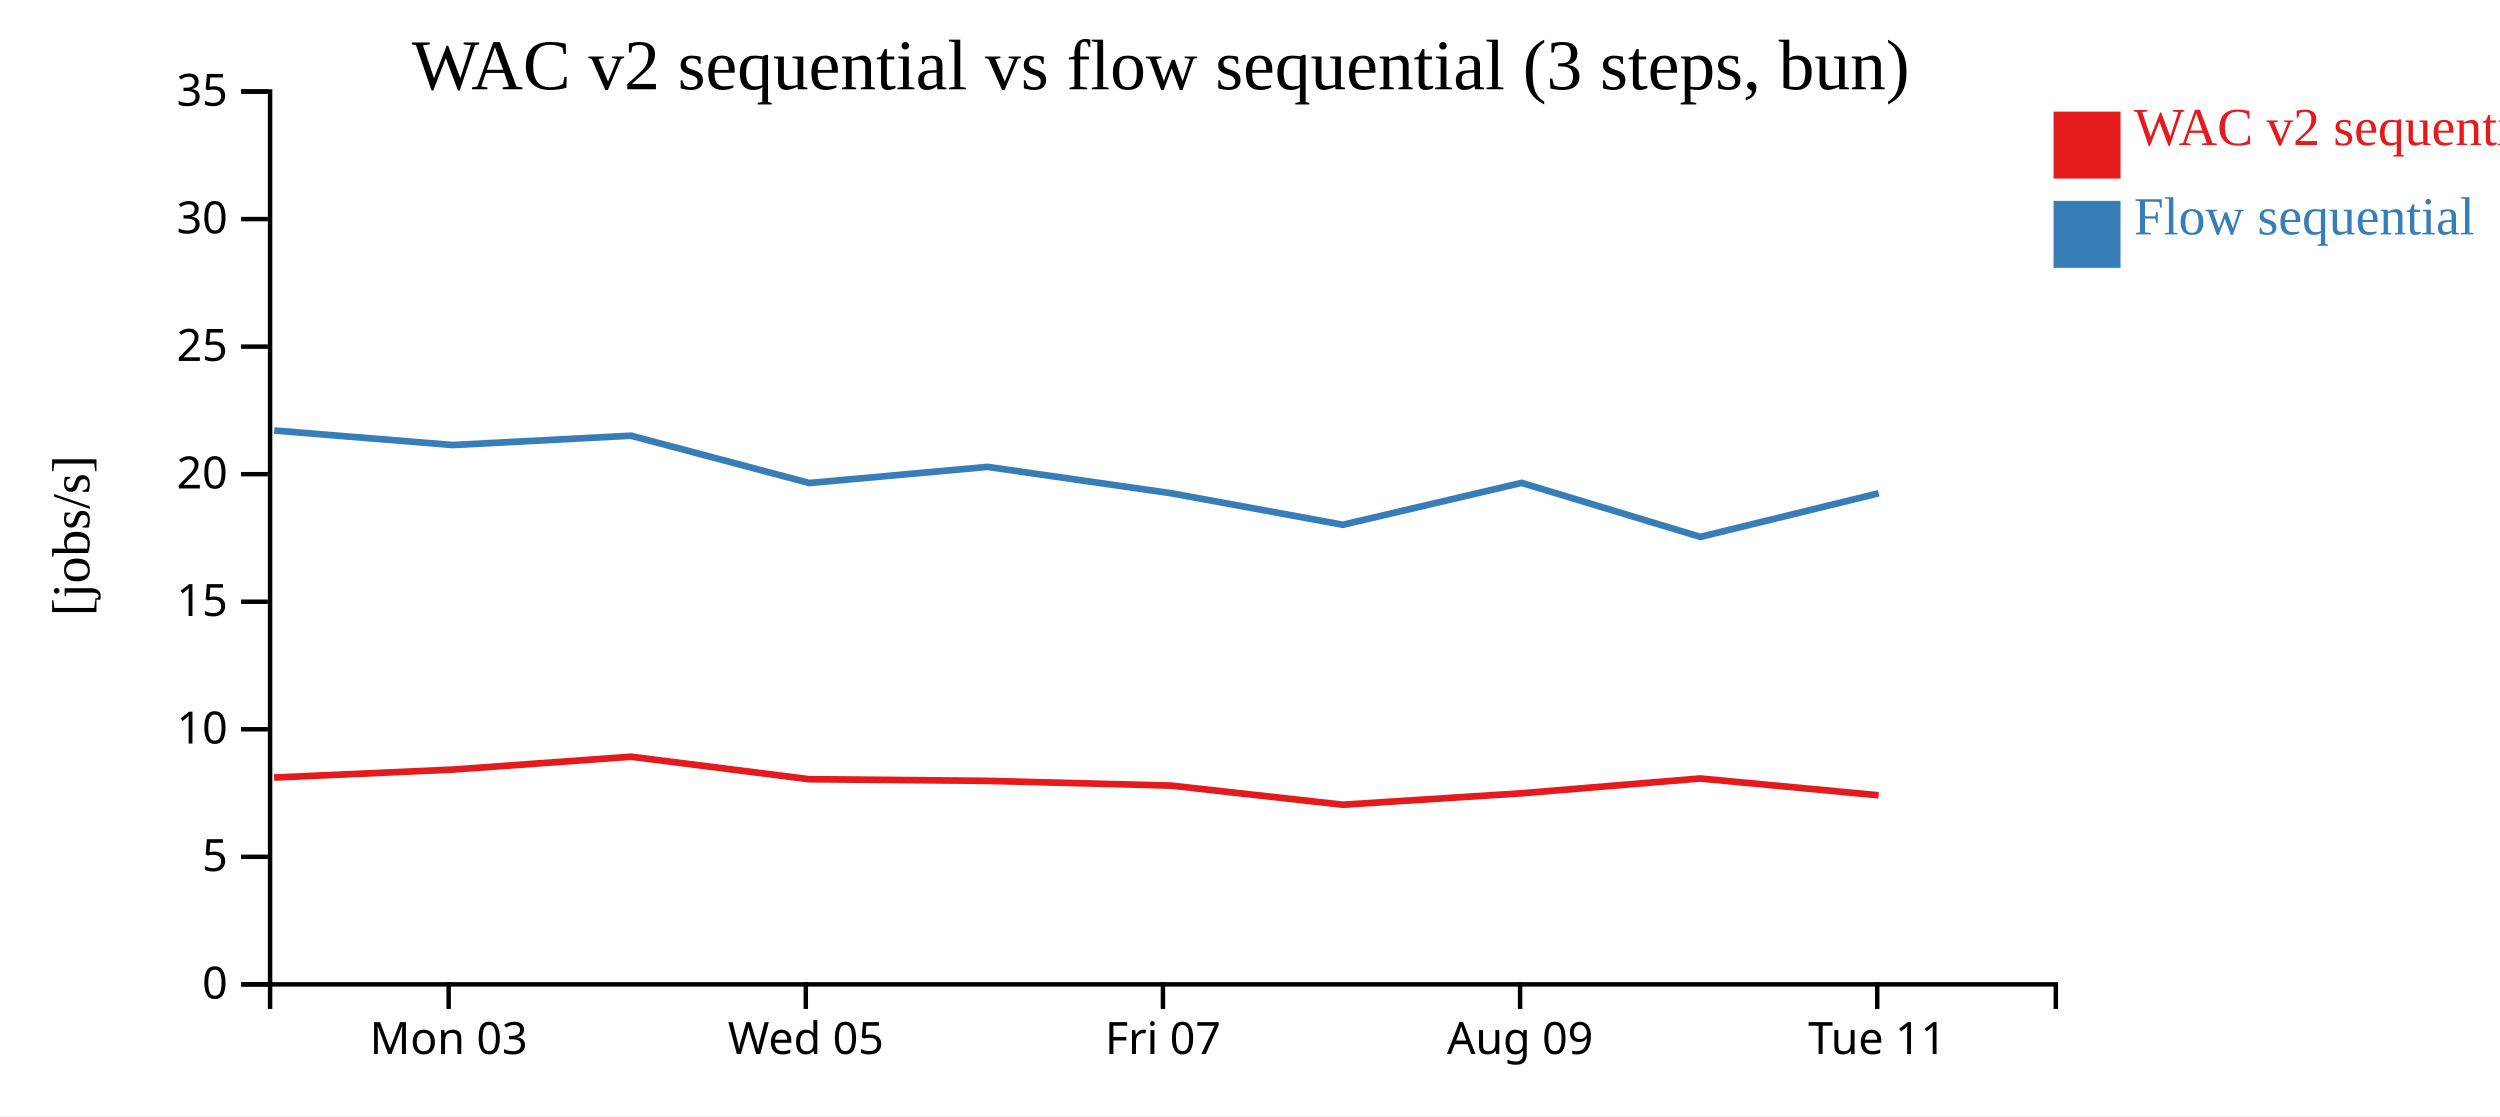
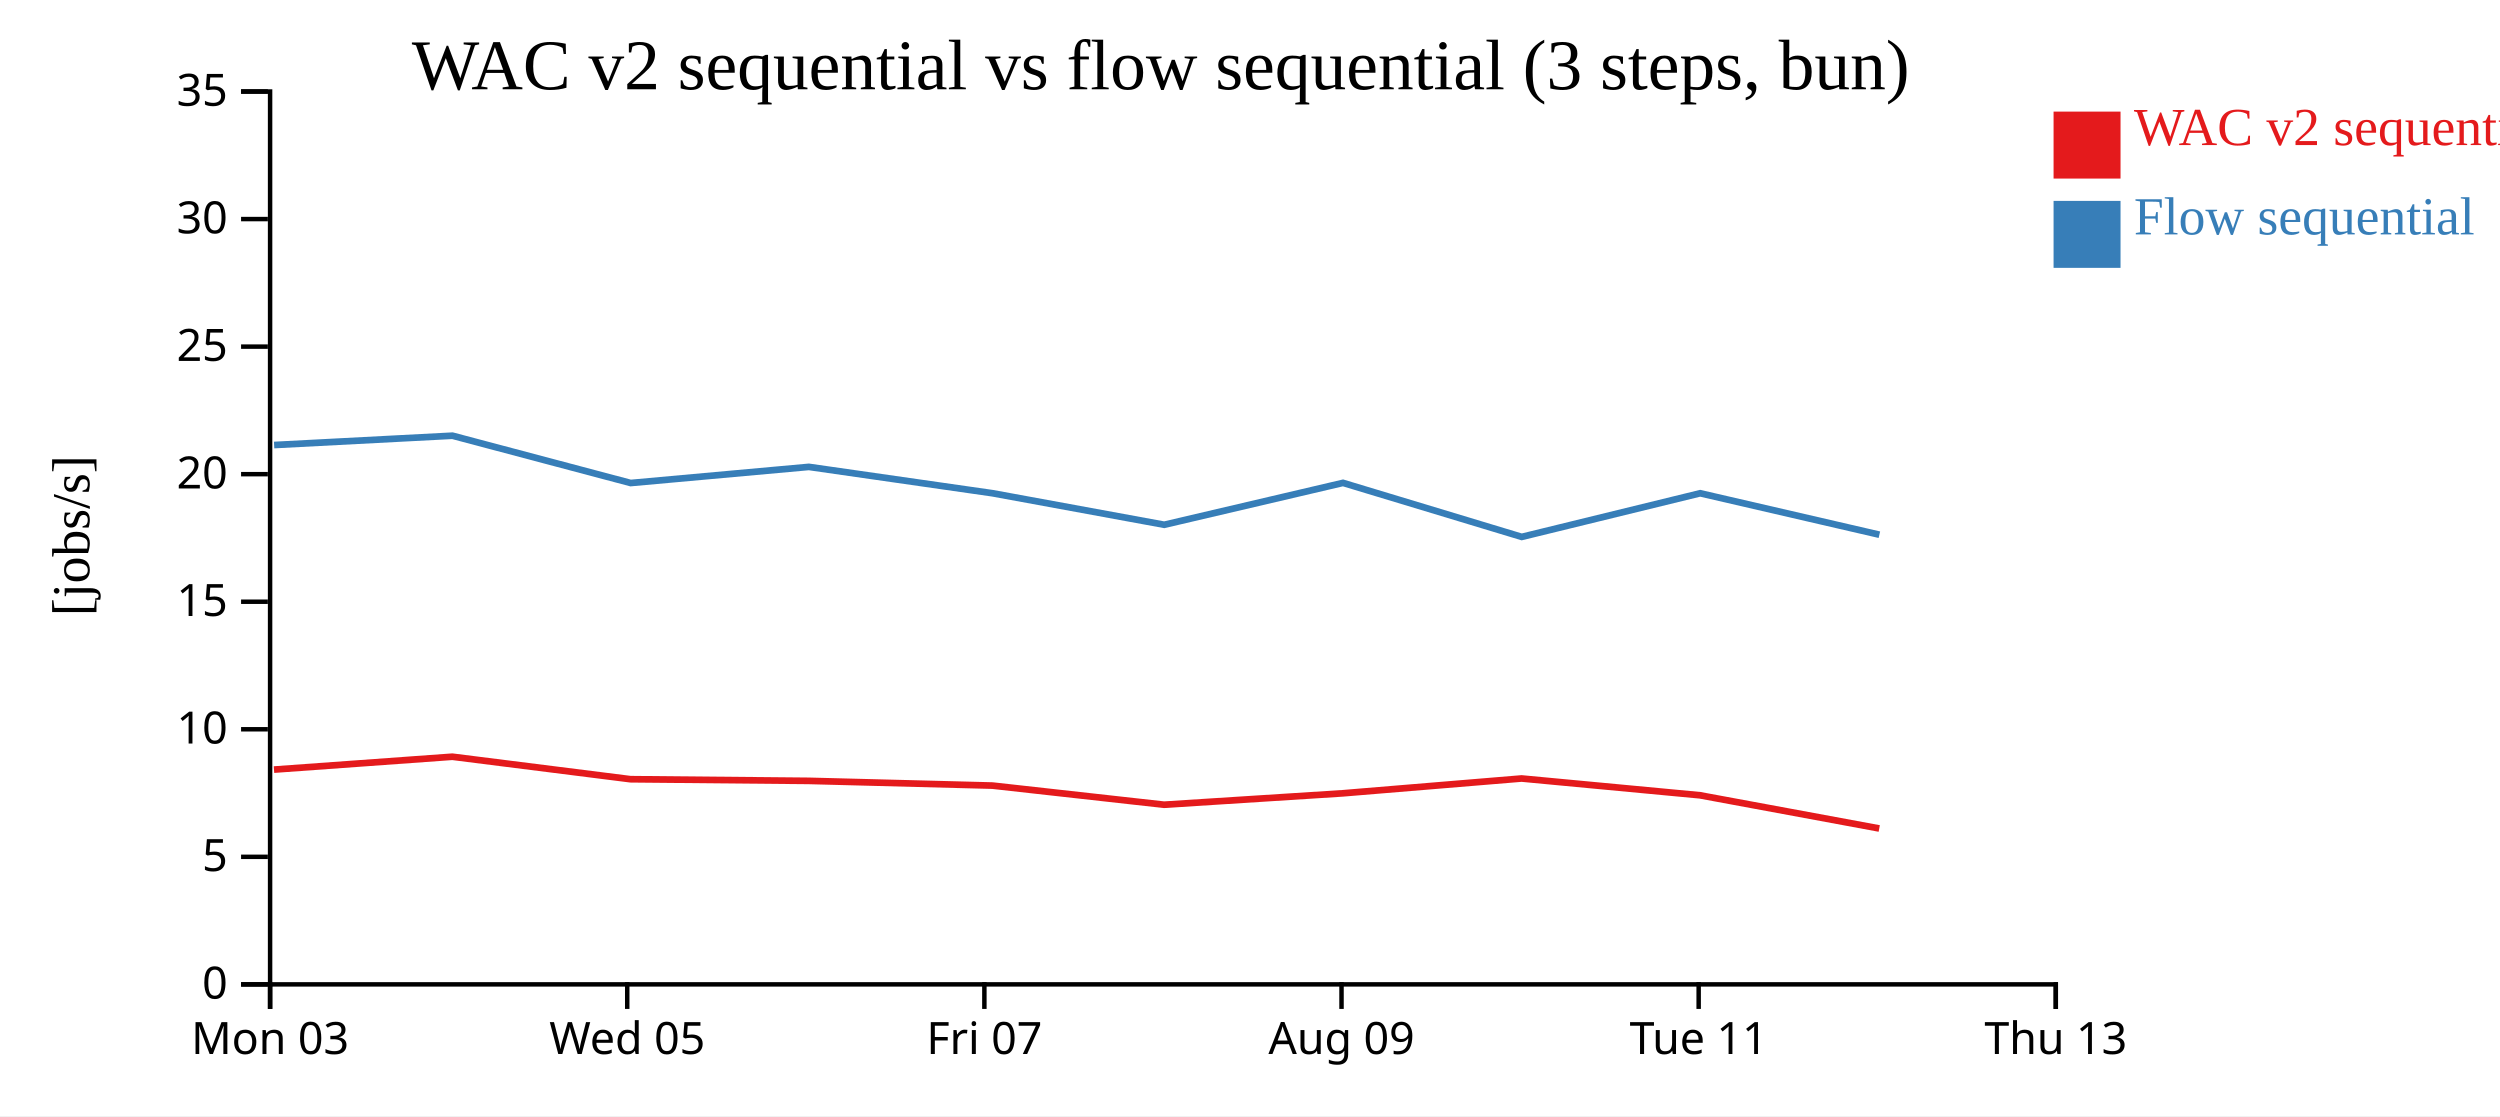
<svg xmlns="http://www.w3.org/2000/svg" width="560" height="250">
  <rect width="100%" height="100%" fill="white" />
  <g transform="translate(60,20)">
    <g transform="translate(0,200)" fill="none" font-size="10" font-family="sans-serif" text-anchor="middle">
      <path class="domain" stroke="currentColor" d="M0.5,6V0.5H400.5V6" />
-       <g class="tick" opacity="1" transform="translate(40.5,0)">
+       <g class="tick" opacity="1" transform="translate(0.5,0)">
        <line stroke="currentColor" y2="6" />
        <text fill="currentColor" y="9" dy="0.71em">Mon 03</text>
      </g>
-       <g class="tick" opacity="1" transform="translate(120.5,0)">
+       <g class="tick" opacity="1" transform="translate(80.5,0)">
        <line stroke="currentColor" y2="6" />
        <text fill="currentColor" y="9" dy="0.71em">Wed 05</text>
      </g>
-       <g class="tick" opacity="1" transform="translate(200.5,0)">
+       <g class="tick" opacity="1" transform="translate(160.5,0)">
        <line stroke="currentColor" y2="6" />
        <text fill="currentColor" y="9" dy="0.71em">Fri 07</text>
      </g>
-       <g class="tick" opacity="1" transform="translate(280.5,0)">
+       <g class="tick" opacity="1" transform="translate(240.5,0)">
        <line stroke="currentColor" y2="6" />
        <text fill="currentColor" y="9" dy="0.71em">Aug 09</text>
      </g>
-       <g class="tick" opacity="1" transform="translate(360.5,0)">
+       <g class="tick" opacity="1" transform="translate(320.5,0)">
        <line stroke="currentColor" y2="6" />
        <text fill="currentColor" y="9" dy="0.71em">Tue 11</text>
+       </g>
+       <g class="tick" opacity="1" transform="translate(400.5,0)">
+         <line stroke="currentColor" y2="6" />
+         <text fill="currentColor" y="9" dy="0.71em">Thu 13</text>
      </g>
    </g>
    <g fill="none" font-size="10" font-family="sans-serif" text-anchor="end">
      <path class="domain" stroke="currentColor" d="M-6,200.5H0.5V0.5H-6" />
      <g class="tick" opacity="1" transform="translate(0,200.5)">
        <line stroke="currentColor" x2="-6" />
        <text fill="currentColor" x="-9" dy="0.32em">0</text>
      </g>
      <g class="tick" opacity="1" transform="translate(0,171.9286)">
        <line stroke="currentColor" x2="-6" />
        <text fill="currentColor" x="-9" dy="0.32em">5</text>
      </g>
      <g class="tick" opacity="1" transform="translate(0,143.3571)">
        <line stroke="currentColor" x2="-6" />
        <text fill="currentColor" x="-9" dy="0.32em">10</text>
      </g>
      <g class="tick" opacity="1" transform="translate(0,114.7857)">
        <line stroke="currentColor" x2="-6" />
        <text fill="currentColor" x="-9" dy="0.32em">15</text>
      </g>
      <g class="tick" opacity="1" transform="translate(0,86.21429)">
        <line stroke="currentColor" x2="-6" />
        <text fill="currentColor" x="-9" dy="0.32em">20</text>
      </g>
      <g class="tick" opacity="1" transform="translate(0,57.64286)">
        <line stroke="currentColor" x2="-6" />
        <text fill="currentColor" x="-9" dy="0.32em">25</text>
      </g>
      <g class="tick" opacity="1" transform="translate(0,29.07143)">
        <line stroke="currentColor" x2="-6" />
        <text fill="currentColor" x="-9" dy="0.32em">30</text>
      </g>
      <g class="tick" opacity="1" transform="translate(0,0.5)">
        <line stroke="currentColor" x2="-6" />
        <text fill="currentColor" x="-9" dy="0.32em">35</text>
      </g>
    </g>
    <text text-anchor="middle" style="font-size: 12px" transform="rotate(-90)" y="-40" x="-100">[jobs/s]</text>
    <text text-anchor="middle" style="font-size: 16px" y="0" x="200">WAC v2 sequential vs flow sequential (3 steps, bun)</text>
-     <path class="line" fill="none" stroke="#e41a1c" stroke-width="1.5" d="M1.394,154.17L41.37,152.391L81.32,149.507L121.235,154.544L161.153,154.913L202.307,155.973L240.751,160.26L280.799,157.7L320.835,154.382L360.803,158.145" />
-     <path class="line" fill="none" stroke="#377eb8" stroke-width="1.5" d="M1.423,76.435L41.4,79.687L81.349,77.599L121.266,88.196L161.185,84.583L202.34,90.489L240.786,97.548L280.831,88.164L320.867,100.266L360.835,90.489" />
+     <path class="line" fill="none" stroke="#e41a1c" stroke-width="1.5" d="M1.37,152.391L41.32,149.507L81.235,154.544L121.153,154.913L162.307,155.973L200.751,160.26L240.799,157.7L280.835,154.382L320.803,158.145L360.95,165.58" />
+     <path class="line" fill="none" stroke="#377eb8" stroke-width="1.5" d="M1.4,79.687L41.349,77.599L81.266,88.196L121.185,84.583L162.34,90.489L200.786,97.548L240.831,88.164L280.867,100.266L320.835,90.489L360.983,99.776" />
    <rect class="dot" x="400" y="5" width="15" height="15" style="fill: #e41a1c;" />
    <rect class="dot" x="400" y="25" width="15" height="15" style="fill: #377eb8;" />
    <text class="label" x="418" y="12.5" style="fill: #e41a1c; alignment-baseline: middle;" text-anchor="left">WAC v2 sequential</text>
    <text class="label" x="418" y="32.5" style="fill: #377eb8; alignment-baseline: middle;" text-anchor="left">Flow sequential</text>
  </g>
</svg>
